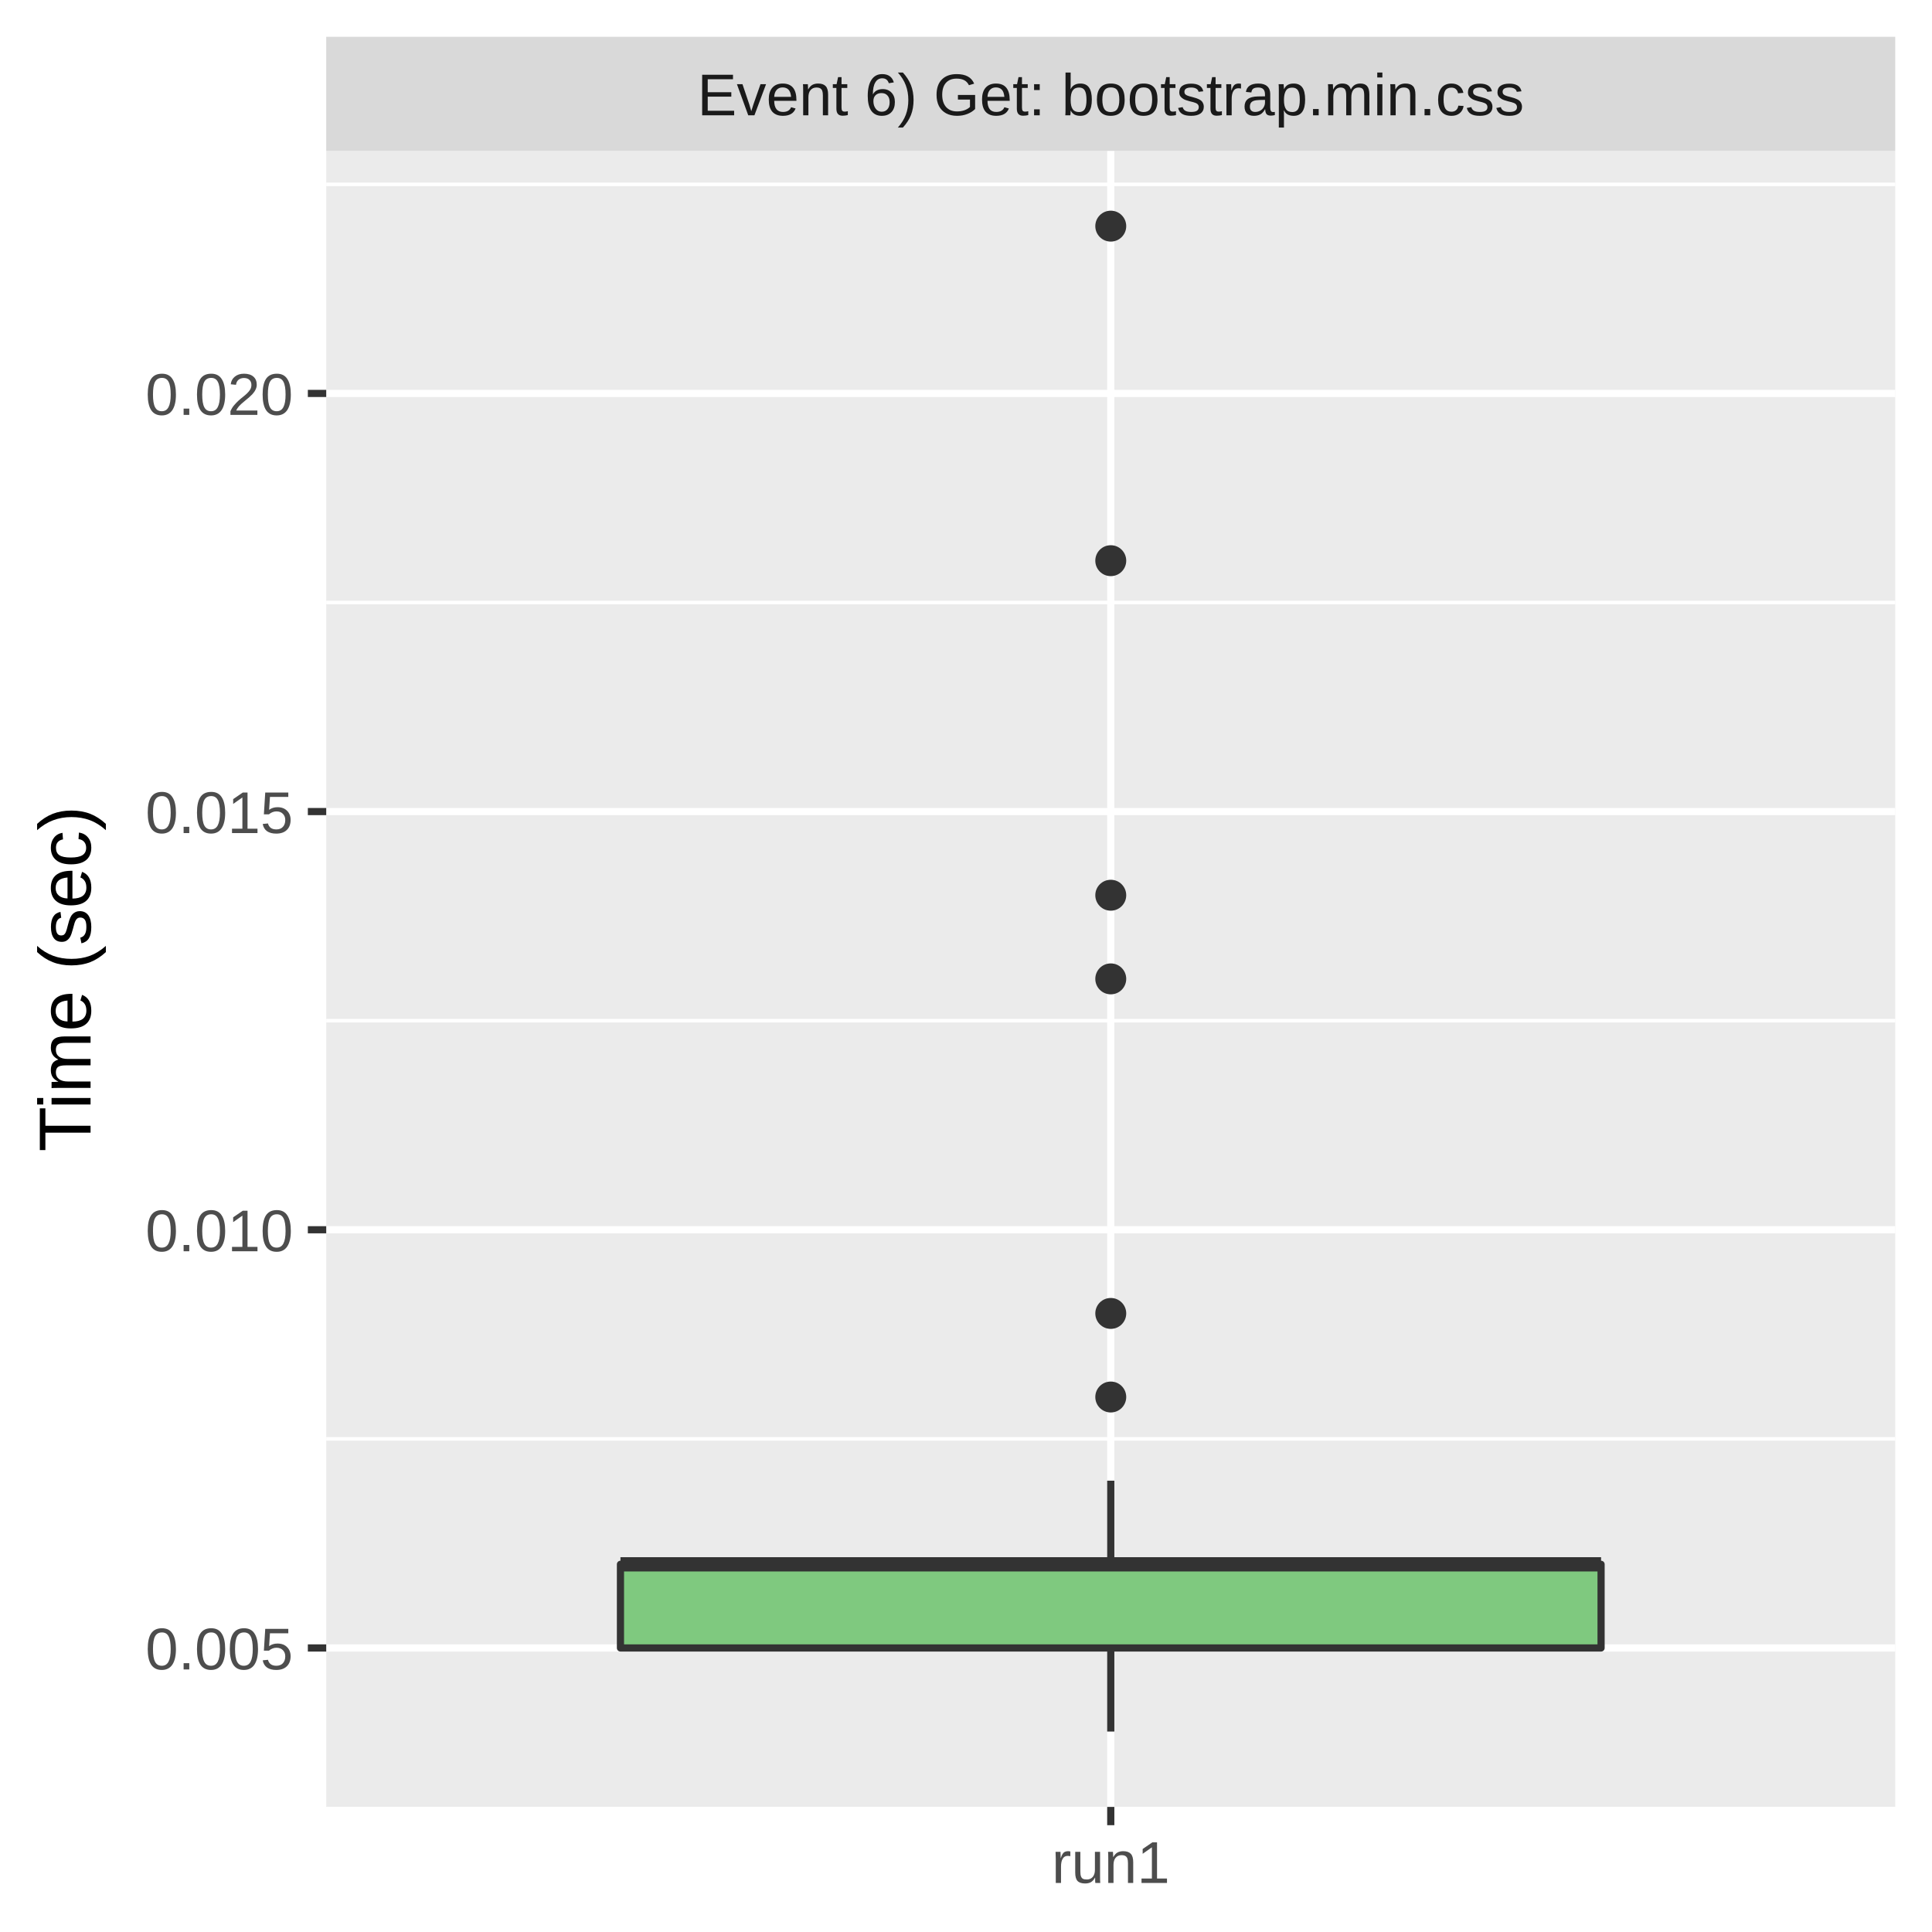
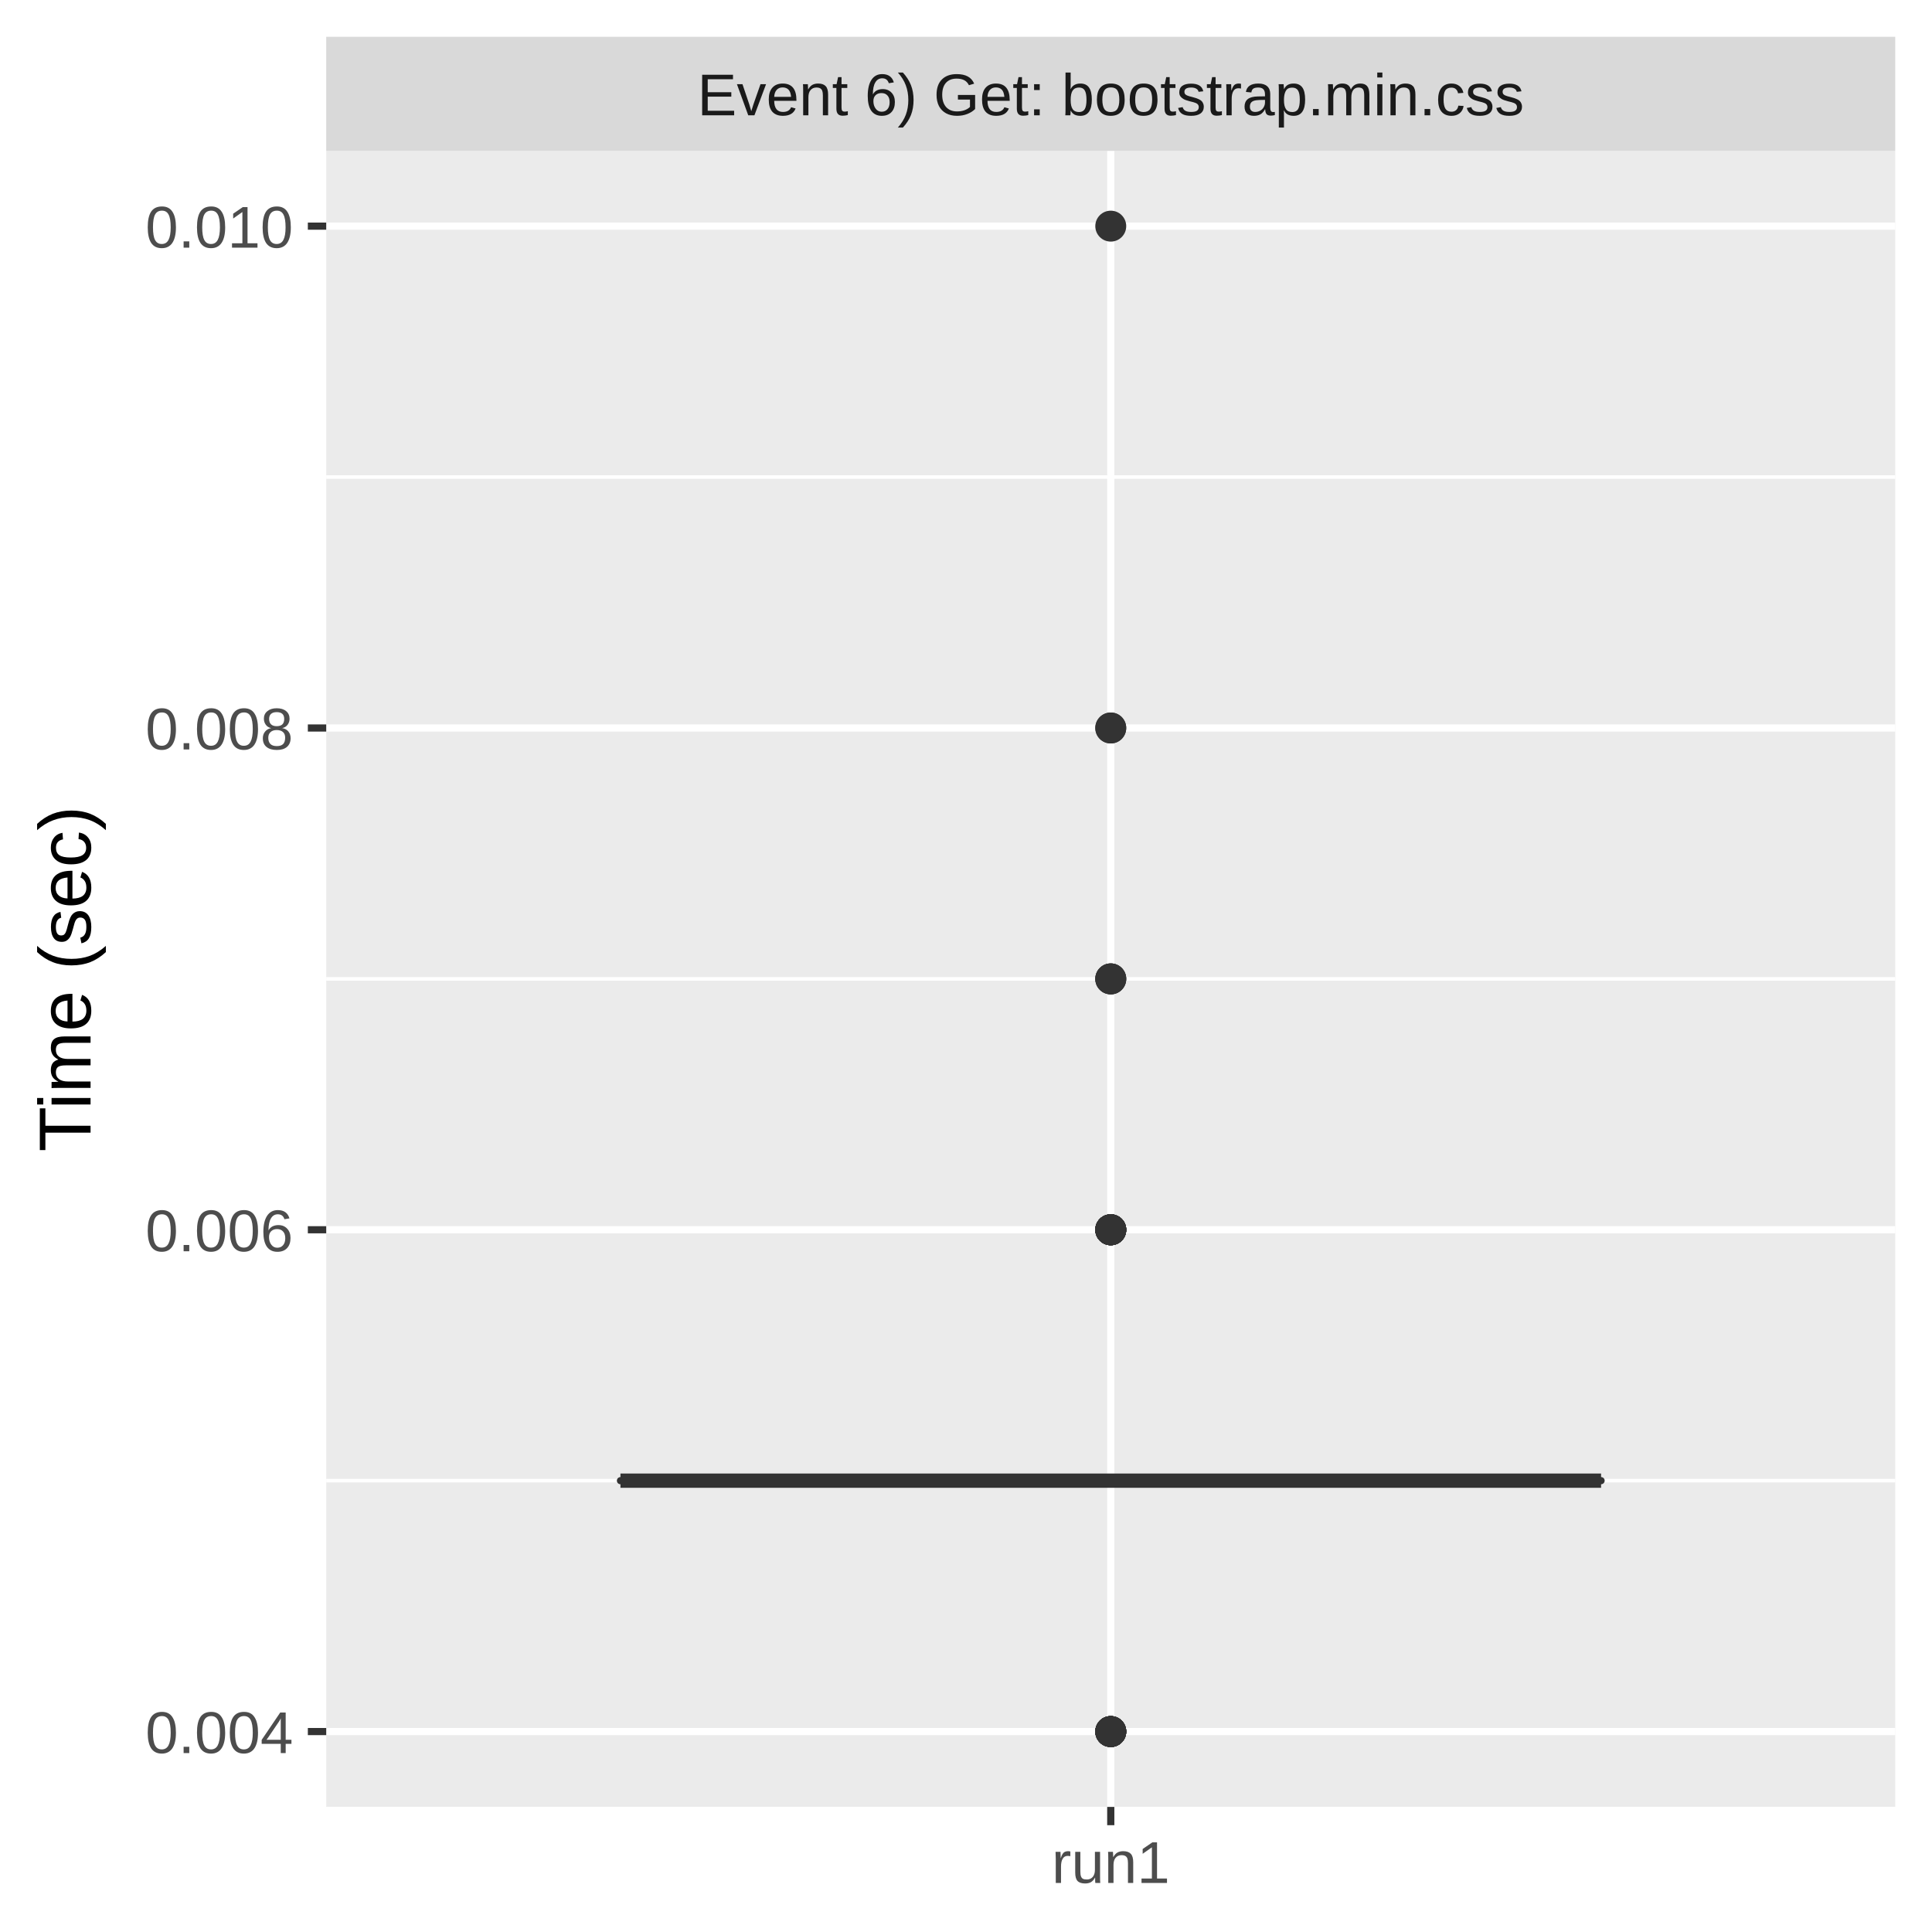
<svg xmlns="http://www.w3.org/2000/svg" class="svglite" width="288.00pt" height="288.00pt" viewBox="0 0 288.00 288.00">
  <defs>
    <style type="text/css">
    .svglite line, .svglite polyline, .svglite polygon, .svglite path, .svglite rect, .svglite circle {
      fill: none;
      stroke: #000000;
      stroke-linecap: round;
      stroke-linejoin: round;
      stroke-miterlimit: 10.00;
    }
    .svglite text {
      white-space: pre;
    }
  </style>
  </defs>
  <rect width="100%" height="100%" style="stroke: none; fill: #FFFFFF;" />
  <defs>
    <clipPath id="cpMC4wMHwyODguMDB8MC4wMHwyODguMDA=">
      <rect x="0.00" y="0.00" width="288.00" height="288.00" />
    </clipPath>
  </defs>
  <g clip-path="url(#cpMC4wMHwyODguMDB8MC4wMHwyODguMDA=)">
    <rect x="0.00" y="0.00" width="288.00" height="288.00" style="stroke-width: 1.07; stroke: #FFFFFF; fill: #FFFFFF;" />
  </g>
  <defs>
    <clipPath id="cpNDguNjN8MjgyLjUyfDIyLjQ5fDI2OS4zNQ==">
      <rect x="48.63" y="22.49" width="233.89" height="246.85" />
    </clipPath>
  </defs>
  <g clip-path="url(#cpNDguNjN8MjgyLjUyfDIyLjQ5fDI2OS4zNQ==)">
    <rect x="48.63" y="22.49" width="233.89" height="246.85" style="stroke-width: 1.07; stroke: none; fill: #EBEBEB;" />
-     <polyline points="48.63,214.49 282.52,214.49 " style="stroke-width: 0.53; stroke: #FFFFFF; stroke-linecap: butt;" />
-     <polyline points="48.63,152.15 282.52,152.15 " style="stroke-width: 0.53; stroke: #FFFFFF; stroke-linecap: butt;" />
-     <polyline points="48.63,89.81 282.52,89.81 " style="stroke-width: 0.53; stroke: #FFFFFF; stroke-linecap: butt;" />
-     <polyline points="48.63,27.48 282.52,27.48 " style="stroke-width: 0.53; stroke: #FFFFFF; stroke-linecap: butt;" />
-     <polyline points="48.63,245.66 282.52,245.66 " style="stroke-width: 1.07; stroke: #FFFFFF; stroke-linecap: butt;" />
+     <polyline points="48.63,220.72 282.52,220.72 " style="stroke-width: 0.53; stroke: #FFFFFF; stroke-linecap: butt;" />
+     <polyline points="48.63,145.92 282.52,145.92 " style="stroke-width: 0.53; stroke: #FFFFFF; stroke-linecap: butt;" />
+     <polyline points="48.63,71.11 282.52,71.11 " style="stroke-width: 0.53; stroke: #FFFFFF; stroke-linecap: butt;" />
+     <polyline points="48.63,258.12 282.52,258.12 " style="stroke-width: 1.07; stroke: #FFFFFF; stroke-linecap: butt;" />
    <polyline points="48.63,183.32 282.52,183.32 " style="stroke-width: 1.07; stroke: #FFFFFF; stroke-linecap: butt;" />
-     <polyline points="48.63,120.98 282.52,120.98 " style="stroke-width: 1.07; stroke: #FFFFFF; stroke-linecap: butt;" />
-     <polyline points="48.63,58.65 282.52,58.65 " style="stroke-width: 1.07; stroke: #FFFFFF; stroke-linecap: butt;" />
+     <polyline points="48.63,108.52 282.52,108.52 " style="stroke-width: 1.07; stroke: #FFFFFF; stroke-linecap: butt;" />
+     <polyline points="48.63,33.71 282.52,33.71 " style="stroke-width: 1.07; stroke: #FFFFFF; stroke-linecap: butt;" />
    <polyline points="165.58,269.35 165.58,22.49 " style="stroke-width: 1.07; stroke: #FFFFFF; stroke-linecap: butt;" />
+     <circle cx="165.58" cy="183.32" r="1.95" style="stroke-width: 0.71; stroke: #333333; fill: #333333;" />
+     <circle cx="165.58" cy="108.52" r="1.95" style="stroke-width: 0.71; stroke: #333333; fill: #333333;" />
+     <circle cx="165.58" cy="258.12" r="1.95" style="stroke-width: 0.71; stroke: #333333; fill: #333333;" />
+     <circle cx="165.58" cy="258.12" r="1.95" style="stroke-width: 0.71; stroke: #333333; fill: #333333;" />
+     <circle cx="165.58" cy="183.32" r="1.95" style="stroke-width: 0.71; stroke: #333333; fill: #333333;" />
+     <circle cx="165.58" cy="183.32" r="1.95" style="stroke-width: 0.71; stroke: #333333; fill: #333333;" />
+     <circle cx="165.58" cy="258.12" r="1.95" style="stroke-width: 0.71; stroke: #333333; fill: #333333;" />
+     <circle cx="165.58" cy="183.32" r="1.95" style="stroke-width: 0.71; stroke: #333333; fill: #333333;" />
+     <circle cx="165.58" cy="33.71" r="1.95" style="stroke-width: 0.71; stroke: #333333; fill: #333333;" />
+     <circle cx="165.58" cy="183.32" r="1.95" style="stroke-width: 0.71; stroke: #333333; fill: #333333;" />
+     <circle cx="165.58" cy="183.32" r="1.95" style="stroke-width: 0.71; stroke: #333333; fill: #333333;" />
+     <circle cx="165.58" cy="183.32" r="1.95" style="stroke-width: 0.71; stroke: #333333; fill: #333333;" />
+     <circle cx="165.58" cy="258.12" r="1.95" style="stroke-width: 0.71; stroke: #333333; fill: #333333;" />
+     <circle cx="165.58" cy="258.12" r="1.95" style="stroke-width: 0.71; stroke: #333333; fill: #333333;" />
+     <circle cx="165.58" cy="258.12" r="1.95" style="stroke-width: 0.71; stroke: #333333; fill: #333333;" />
    <circle cx="165.58" cy="145.92" r="1.95" style="stroke-width: 0.71; stroke: #333333; fill: #333333;" />
-     <circle cx="165.58" cy="208.25" r="1.95" style="stroke-width: 0.71; stroke: #333333; fill: #333333;" />
-     <circle cx="165.58" cy="33.71" r="1.95" style="stroke-width: 0.71; stroke: #333333; fill: #333333;" />
-     <circle cx="165.58" cy="195.79" r="1.95" style="stroke-width: 0.71; stroke: #333333; fill: #333333;" />
-     <circle cx="165.58" cy="83.58" r="1.95" style="stroke-width: 0.71; stroke: #333333; fill: #333333;" />
-     <circle cx="165.58" cy="133.45" r="1.95" style="stroke-width: 0.71; stroke: #333333; fill: #333333;" />
-     <line x1="165.58" y1="233.19" x2="165.58" y2="220.72" style="stroke-width: 1.07; stroke: #333333; stroke-linecap: butt;" />
-     <line x1="165.58" y1="245.66" x2="165.58" y2="258.12" style="stroke-width: 1.07; stroke: #333333; stroke-linecap: butt;" />
-     <polygon points="92.49,233.19 92.49,245.66 238.67,245.66 238.67,233.19 92.49,233.19 " style="stroke-width: 1.07; stroke: #333333; fill: #7FC97F;" />
-     <line x1="92.49" y1="233.19" x2="238.67" y2="233.19" style="stroke-width: 2.13; stroke: #333333; stroke-linecap: butt;" />
+     <circle cx="165.58" cy="183.32" r="1.95" style="stroke-width: 0.71; stroke: #333333; fill: #333333;" />
+     <circle cx="165.58" cy="258.12" r="1.95" style="stroke-width: 0.71; stroke: #333333; fill: #333333;" />
+     <circle cx="165.58" cy="258.12" r="1.95" style="stroke-width: 0.71; stroke: #333333; fill: #333333;" />
+     <circle cx="165.58" cy="108.52" r="1.95" style="stroke-width: 0.71; stroke: #333333; fill: #333333;" />
+     <circle cx="165.58" cy="145.92" r="1.95" style="stroke-width: 0.71; stroke: #333333; fill: #333333;" />
+     <circle cx="165.58" cy="183.32" r="1.95" style="stroke-width: 0.71; stroke: #333333; fill: #333333;" />
+     <circle cx="165.58" cy="183.32" r="1.95" style="stroke-width: 0.71; stroke: #333333; fill: #333333;" />
+     <circle cx="165.58" cy="145.92" r="1.95" style="stroke-width: 0.71; stroke: #333333; fill: #333333;" />
+     <circle cx="165.58" cy="258.12" r="1.95" style="stroke-width: 0.71; stroke: #333333; fill: #333333;" />
+     <line x1="165.58" y1="220.72" x2="165.58" y2="220.72" style="stroke-width: 1.07; stroke: #333333; stroke-linecap: butt;" />
+     <line x1="165.58" y1="220.72" x2="165.58" y2="220.72" style="stroke-width: 1.07; stroke: #333333; stroke-linecap: butt;" />
+     <polygon points="92.49,220.72 92.49,220.72 238.67,220.72 238.67,220.72 92.49,220.72 " style="stroke-width: 1.07; stroke: #333333; fill: #7FC97F;" />
+     <line x1="92.49" y1="220.72" x2="238.67" y2="220.72" style="stroke-width: 2.13; stroke: #333333; stroke-linecap: butt;" />
  </g>
  <g clip-path="url(#cpMC4wMHwyODguMDB8MC4wMHwyODguMDA=)">
</g>
  <defs>
    <clipPath id="cpNDguNjN8MjgyLjUyfDUuNDh8MjIuNDk=">
      <rect x="48.63" y="5.48" width="233.89" height="17.01" />
    </clipPath>
  </defs>
  <g clip-path="url(#cpNDguNjN8MjgyLjUyfDUuNDh8MjIuNDk=)">
    <rect x="48.63" y="5.48" width="233.89" height="17.01" style="stroke-width: 1.07; stroke: none; fill: #D9D9D9;" />
    <text x="165.58" y="17.19" text-anchor="middle" style="font-size: 8.80px;fill: #1A1A1A; font-family: &quot;Liberation Sans&quot;;" textLength="139.88px" lengthAdjust="spacingAndGlyphs">Event 6) Get: bootstrap.min.css</text>
  </g>
  <g clip-path="url(#cpMC4wMHwyODguMDB8MC4wMHwyODguMDA=)">
    <polyline points="165.58,272.08 165.58,269.35 " style="stroke-width: 1.07; stroke: #333333; stroke-linecap: butt;" />
    <text x="165.58" y="280.69" text-anchor="middle" style="font-size: 8.80px;fill: #4D4D4D; font-family: &quot;Liberation Sans&quot;;" textLength="20.35px" lengthAdjust="spacingAndGlyphs">run1</text>
-     <text x="43.70" y="248.86" text-anchor="end" style="font-size: 8.80px;fill: #4D4D4D; font-family: &quot;Liberation Sans&quot;;" textLength="25.17px" lengthAdjust="spacingAndGlyphs">0.005</text>
-     <text x="43.70" y="186.53" text-anchor="end" style="font-size: 8.80px;fill: #4D4D4D; font-family: &quot;Liberation Sans&quot;;" textLength="25.17px" lengthAdjust="spacingAndGlyphs">0.010</text>
-     <text x="43.70" y="124.19" text-anchor="end" style="font-size: 8.80px;fill: #4D4D4D; font-family: &quot;Liberation Sans&quot;;" textLength="25.17px" lengthAdjust="spacingAndGlyphs">0.015</text>
-     <text x="43.70" y="61.85" text-anchor="end" style="font-size: 8.80px;fill: #4D4D4D; font-family: &quot;Liberation Sans&quot;;" textLength="25.17px" lengthAdjust="spacingAndGlyphs">0.020</text>
-     <polyline points="45.89,245.66 48.63,245.66 " style="stroke-width: 1.07; stroke: #333333; stroke-linecap: butt;" />
+     <text x="43.70" y="261.33" text-anchor="end" style="font-size: 8.80px;fill: #4D4D4D; font-family: &quot;Liberation Sans&quot;;" textLength="25.17px" lengthAdjust="spacingAndGlyphs">0.004</text>
+     <text x="43.70" y="186.53" text-anchor="end" style="font-size: 8.80px;fill: #4D4D4D; font-family: &quot;Liberation Sans&quot;;" textLength="25.17px" lengthAdjust="spacingAndGlyphs">0.006</text>
+     <text x="43.70" y="111.72" text-anchor="end" style="font-size: 8.80px;fill: #4D4D4D; font-family: &quot;Liberation Sans&quot;;" textLength="25.17px" lengthAdjust="spacingAndGlyphs">0.008</text>
+     <text x="43.70" y="36.92" text-anchor="end" style="font-size: 8.80px;fill: #4D4D4D; font-family: &quot;Liberation Sans&quot;;" textLength="25.17px" lengthAdjust="spacingAndGlyphs">0.010</text>
+     <polyline points="45.89,258.12 48.63,258.12 " style="stroke-width: 1.07; stroke: #333333; stroke-linecap: butt;" />
    <polyline points="45.89,183.32 48.63,183.32 " style="stroke-width: 1.07; stroke: #333333; stroke-linecap: butt;" />
-     <polyline points="45.89,120.98 48.63,120.98 " style="stroke-width: 1.07; stroke: #333333; stroke-linecap: butt;" />
-     <polyline points="45.89,58.65 48.63,58.65 " style="stroke-width: 1.07; stroke: #333333; stroke-linecap: butt;" />
+     <polyline points="45.89,108.52 48.63,108.52 " style="stroke-width: 1.07; stroke: #333333; stroke-linecap: butt;" />
+     <polyline points="45.89,33.71 48.63,33.71 " style="stroke-width: 1.07; stroke: #333333; stroke-linecap: butt;" />
    <text transform="translate(13.50,145.92) rotate(-90)" text-anchor="middle" style="font-size: 11.00px; font-family: &quot;Liberation Sans&quot;;" textLength="57.55px" lengthAdjust="spacingAndGlyphs">Time (sec)</text>
  </g>
</svg>
